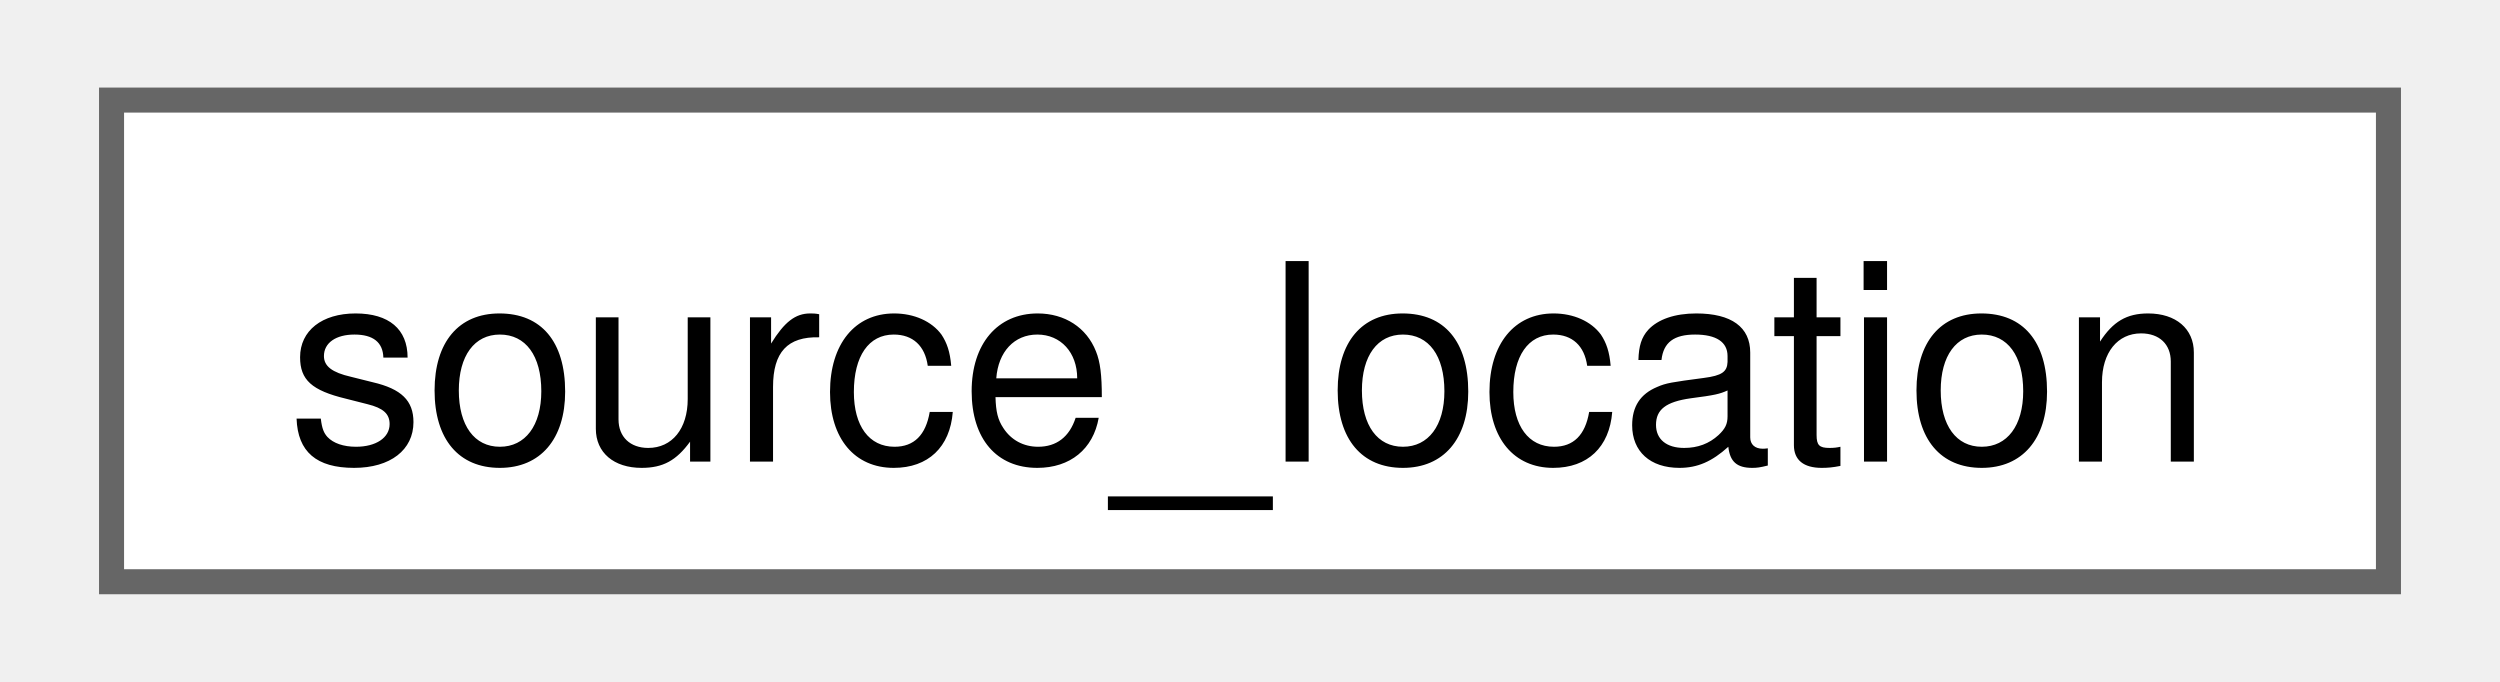
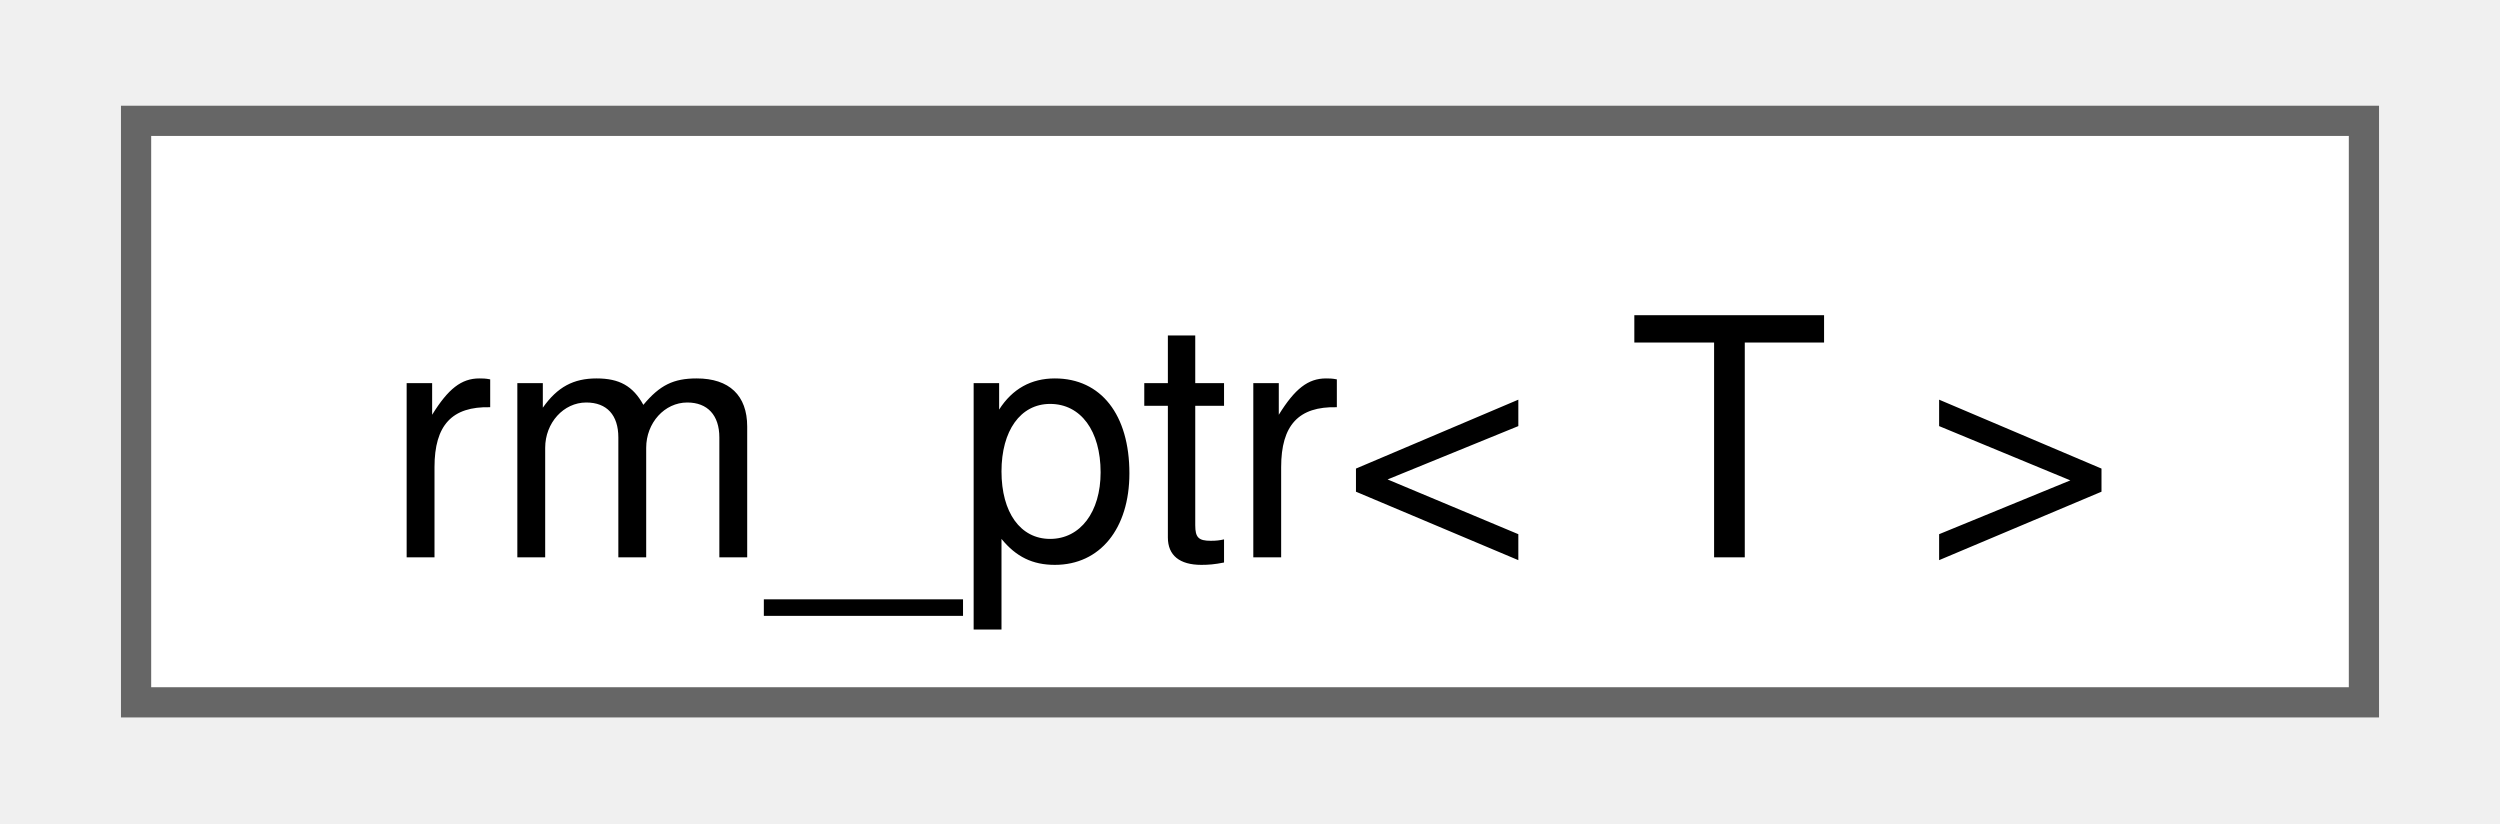
- <svg xmlns="http://www.w3.org/2000/svg" xmlns:xlink="http://www.w3.org/1999/xlink" width="99pt" height="27pt" viewBox="0.00 0.00 99.00 27.25">
+ <svg xmlns="http://www.w3.org/2000/svg" xmlns:xlink="http://www.w3.org/1999/xlink" width="82pt" height="27pt" viewBox="0.00 0.00 81.75 27.25">
  <g id="graph0" class="graph" transform="scale(1 1) rotate(0) translate(4 23.25)">
    <g id="Node000000" class="node">
      <g id="a_Node000000">
-         <a xlink:href="structfloppy_1_1source__location.html" target="_top" xlink:title="Provides information about the location of the current source file.">
-           <polygon fill="white" stroke="#666666" points="91,-19.25 0,-19.25 0,0 91,0 91,-19.25" />
-           <text text-anchor="middle" x="45.5" y="-4.8" font-family="Helvetica,sans-Serif" font-size="11.00">source_location</text>
+         <a xlink:href="structfloppy_1_1stacktrace_1_1details_1_1rm__ptr.html" target="_top" xlink:title=" ">
+           <polygon fill="white" stroke="#666666" points="73.75,-19.25 0,-19.25 0,0 73.75,0 73.75,-19.25" />
+           <text text-anchor="middle" x="36.88" y="-4.8" font-family="Helvetica,sans-Serif" font-size="11.00">rm_ptr&lt; T &gt;</text>
        </a>
      </g>
    </g>
  </g>
</svg>
